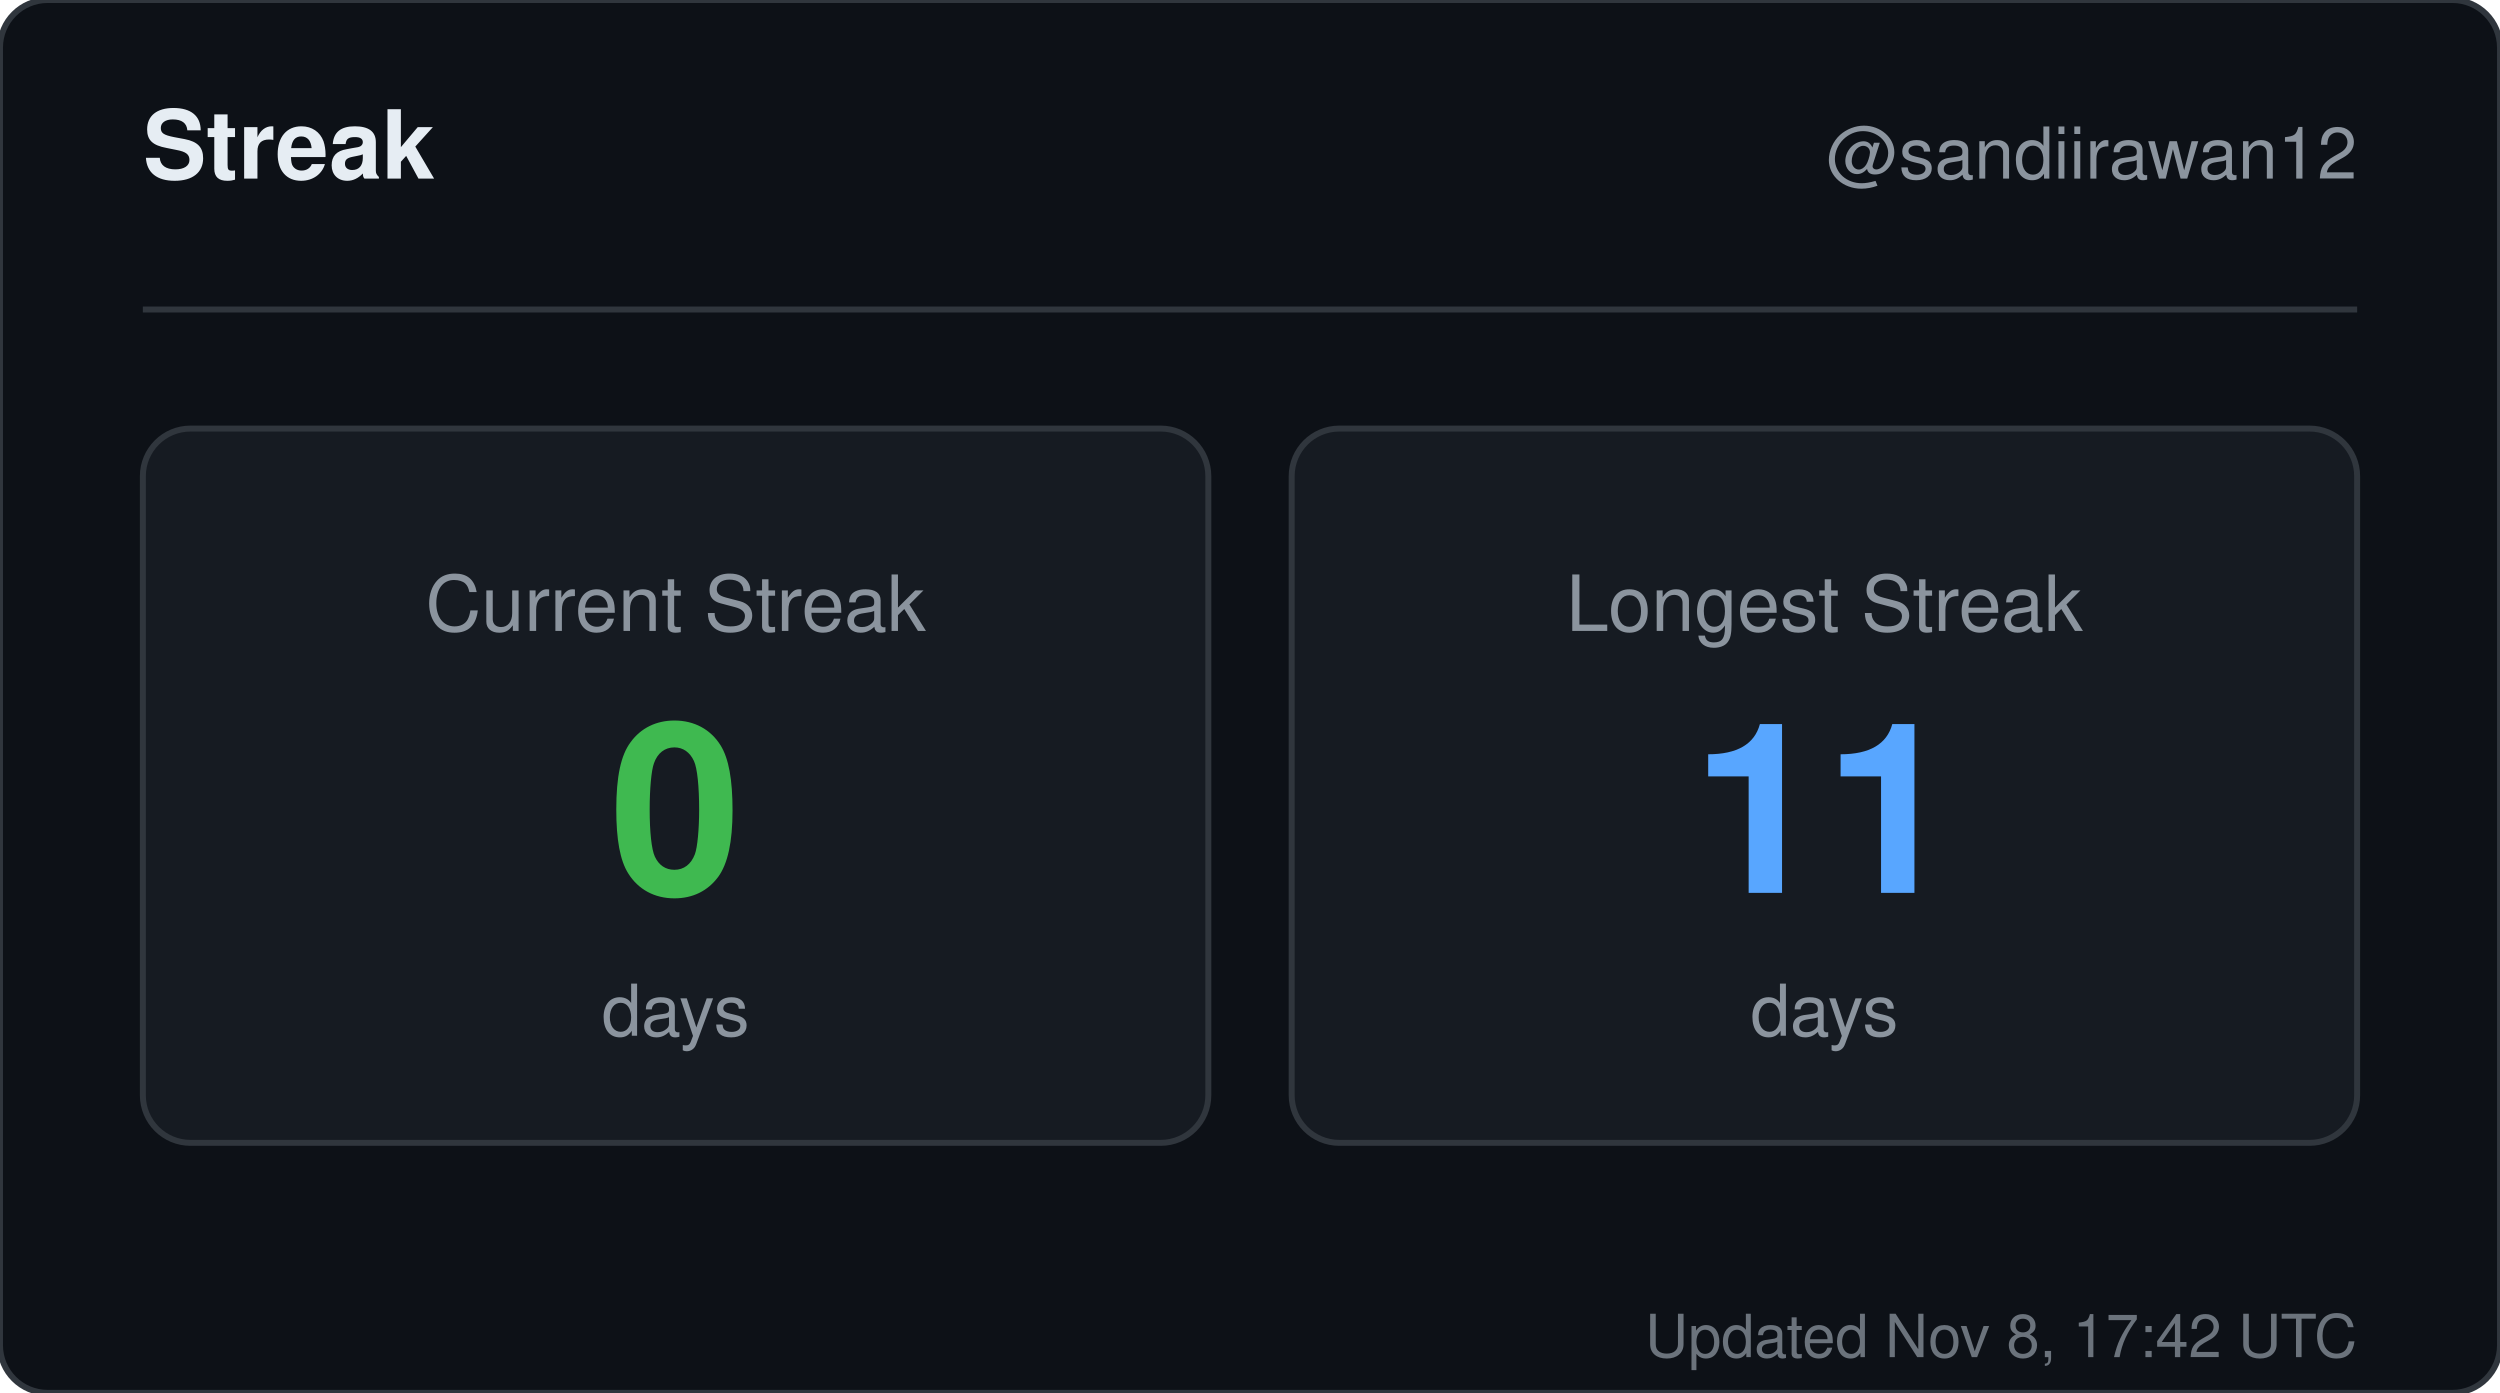
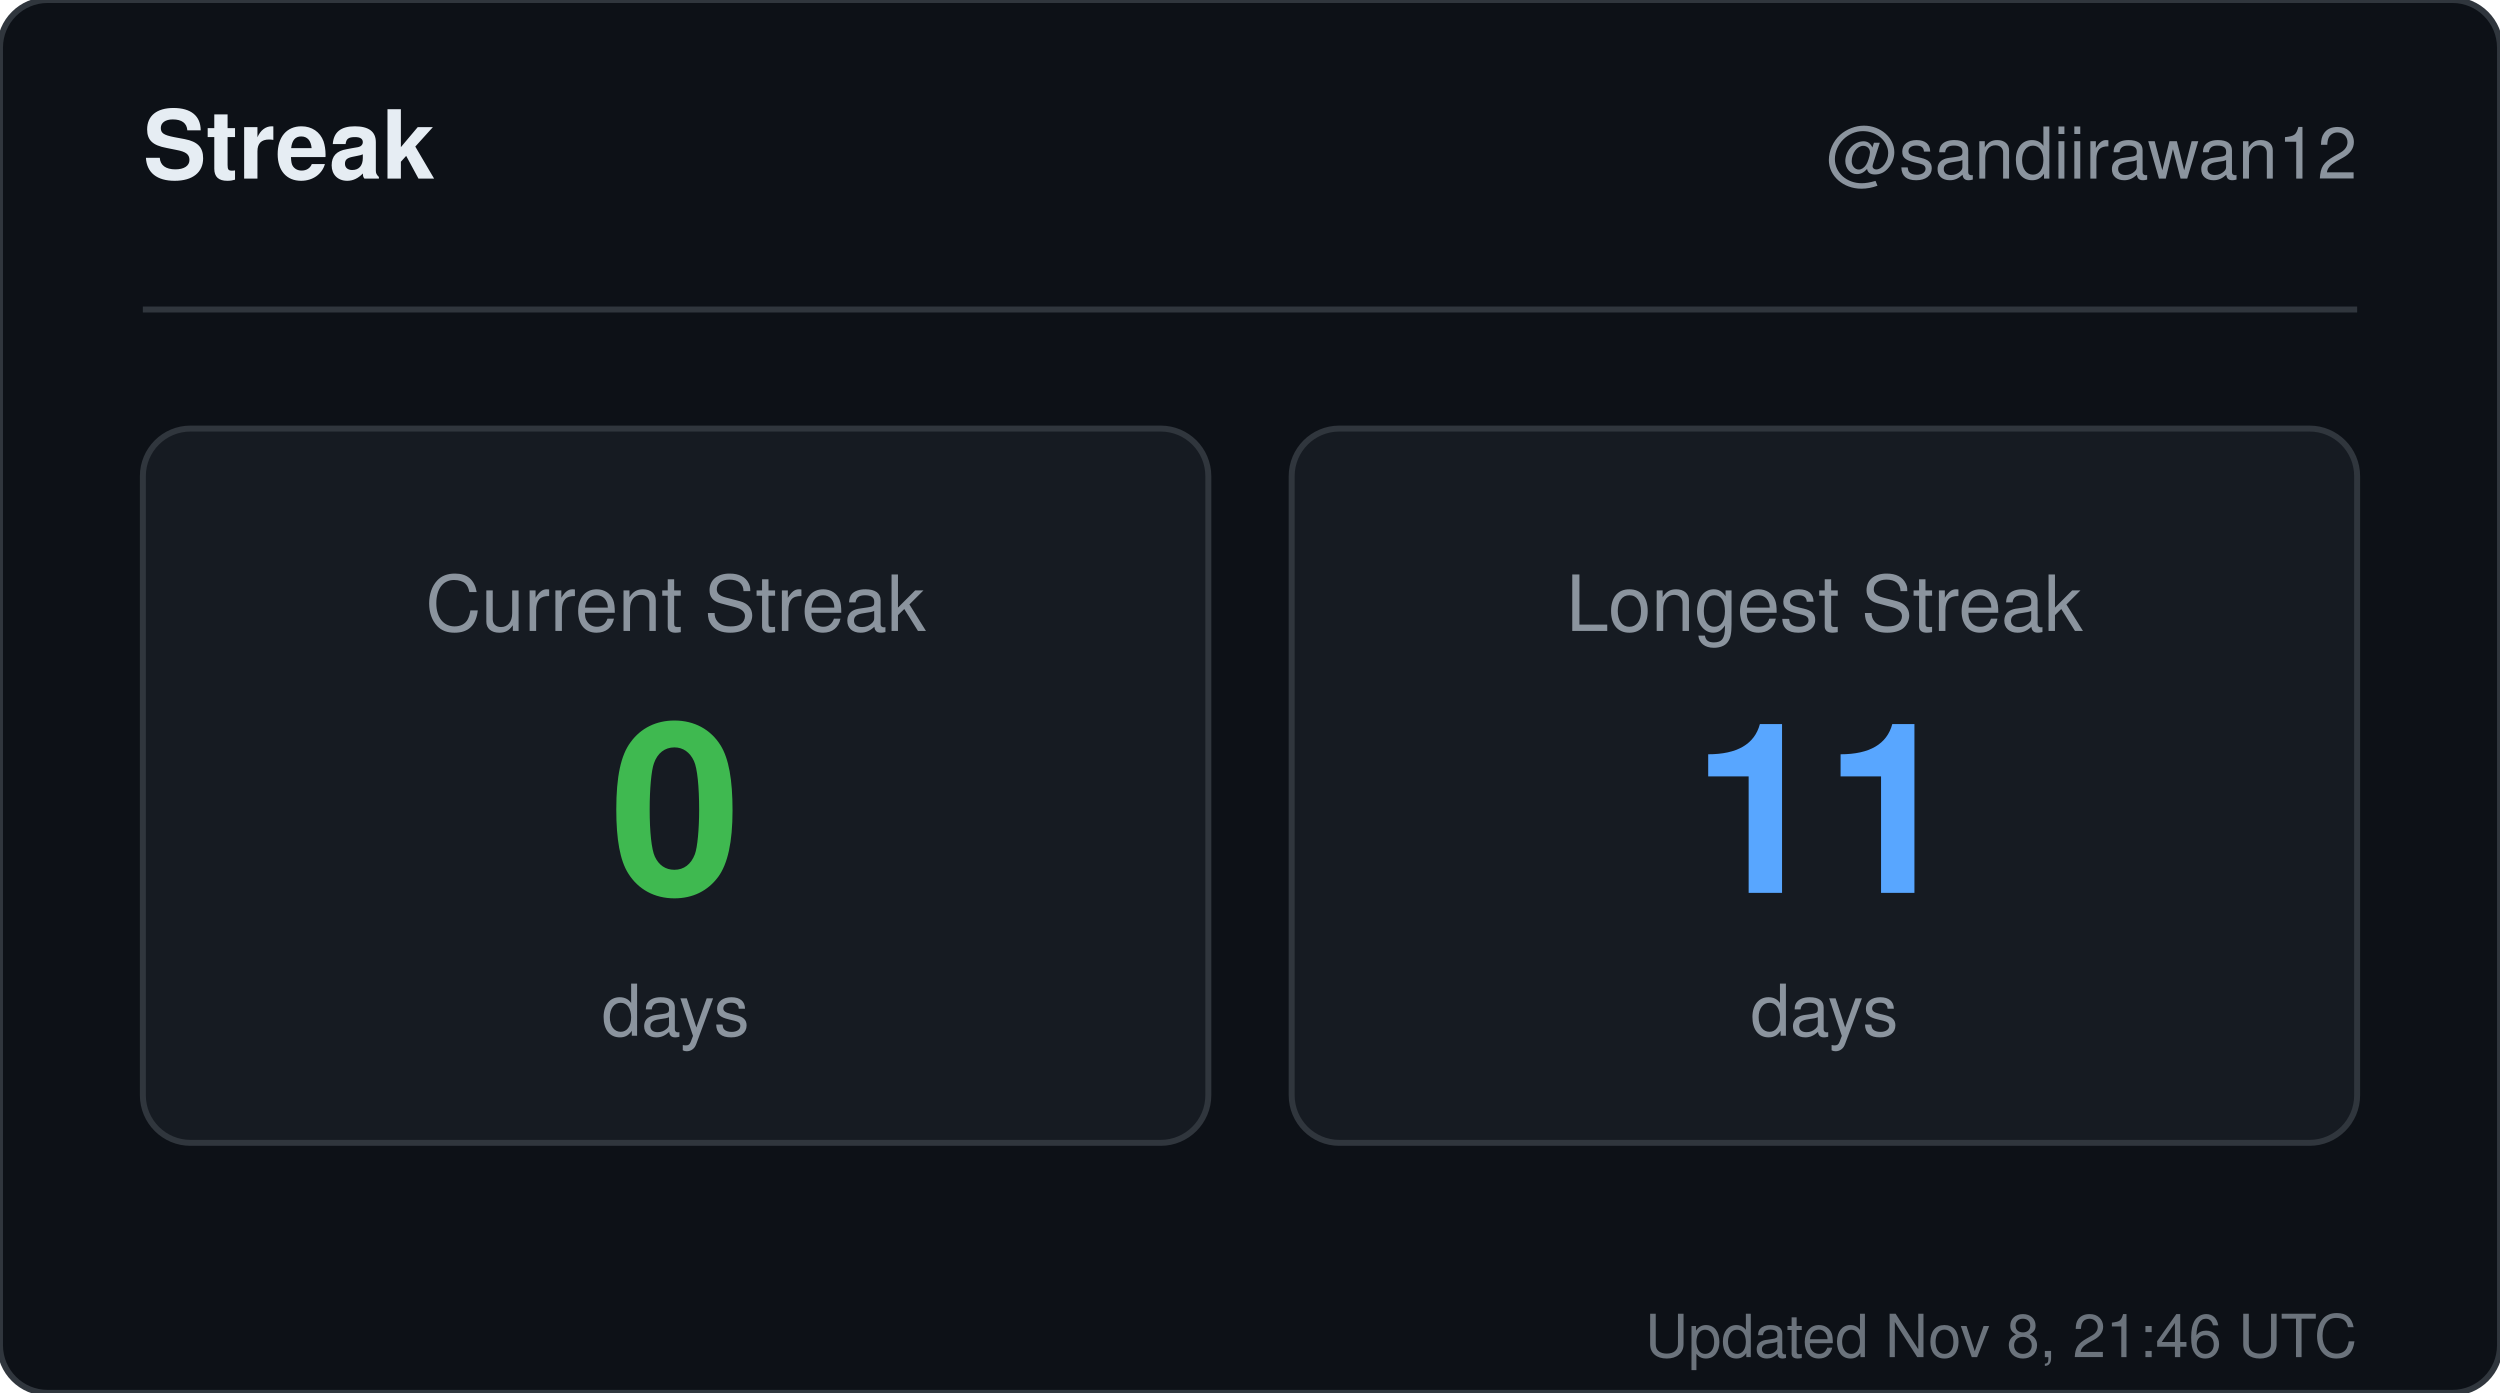
<svg xmlns="http://www.w3.org/2000/svg" width="420" height="234" viewBox="0 0 420 234" role="img" aria-label="Streak for sandiirawan12">
  <rect width="420" height="234" rx="8" fill="#0d1117" stroke="#30363d" />
  <g font-family="-apple-system, BlinkMacSystemFont, Segoe UI, Helvetica, Arial, sans-serif">
    <text x="24" y="30" fill="#e6edf3" font-size="16" font-weight="700">Streak</text>
    <text x="396" y="30" fill="#8b949e" font-size="12" text-anchor="end">@sandiirawan12</text>
    <line x1="24" y1="52" x2="396" y2="52" stroke="#30363d" />
    <rect x="24" y="72" width="179" height="120" rx="8" fill="#161b22" stroke="#30363d" />
    <text x="113.5" y="106" fill="#8b949e" font-size="13" text-anchor="middle">Current Streak</text>
    <text x="113.5" y="150" fill="#3fb950" font-size="40" font-weight="700" text-anchor="middle">0</text>
    <text x="113.5" y="174" fill="#8b949e" font-size="12" text-anchor="middle">days</text>
    <rect x="217" y="72" width="179" height="120" rx="8" fill="#161b22" stroke="#30363d" />
    <text x="306.5" y="106" fill="#8b949e" font-size="13" text-anchor="middle">Longest Streak</text>
    <text x="306.5" y="150" fill="#58a6ff" font-size="40" font-weight="700" text-anchor="middle">11</text>
    <text x="306.5" y="174" fill="#8b949e" font-size="12" text-anchor="middle">days</text>
-     <text x="396" y="228" fill="#8b949e" font-size="10" text-anchor="end" opacity="0.75">Updated Nov 8, 17:42 UTC</text>
+     <text x="396" y="228" fill="#8b949e" font-size="10" text-anchor="end" opacity="0.75">Updated Nov 8, 21:46 UTC</text>
  </g>
</svg>
